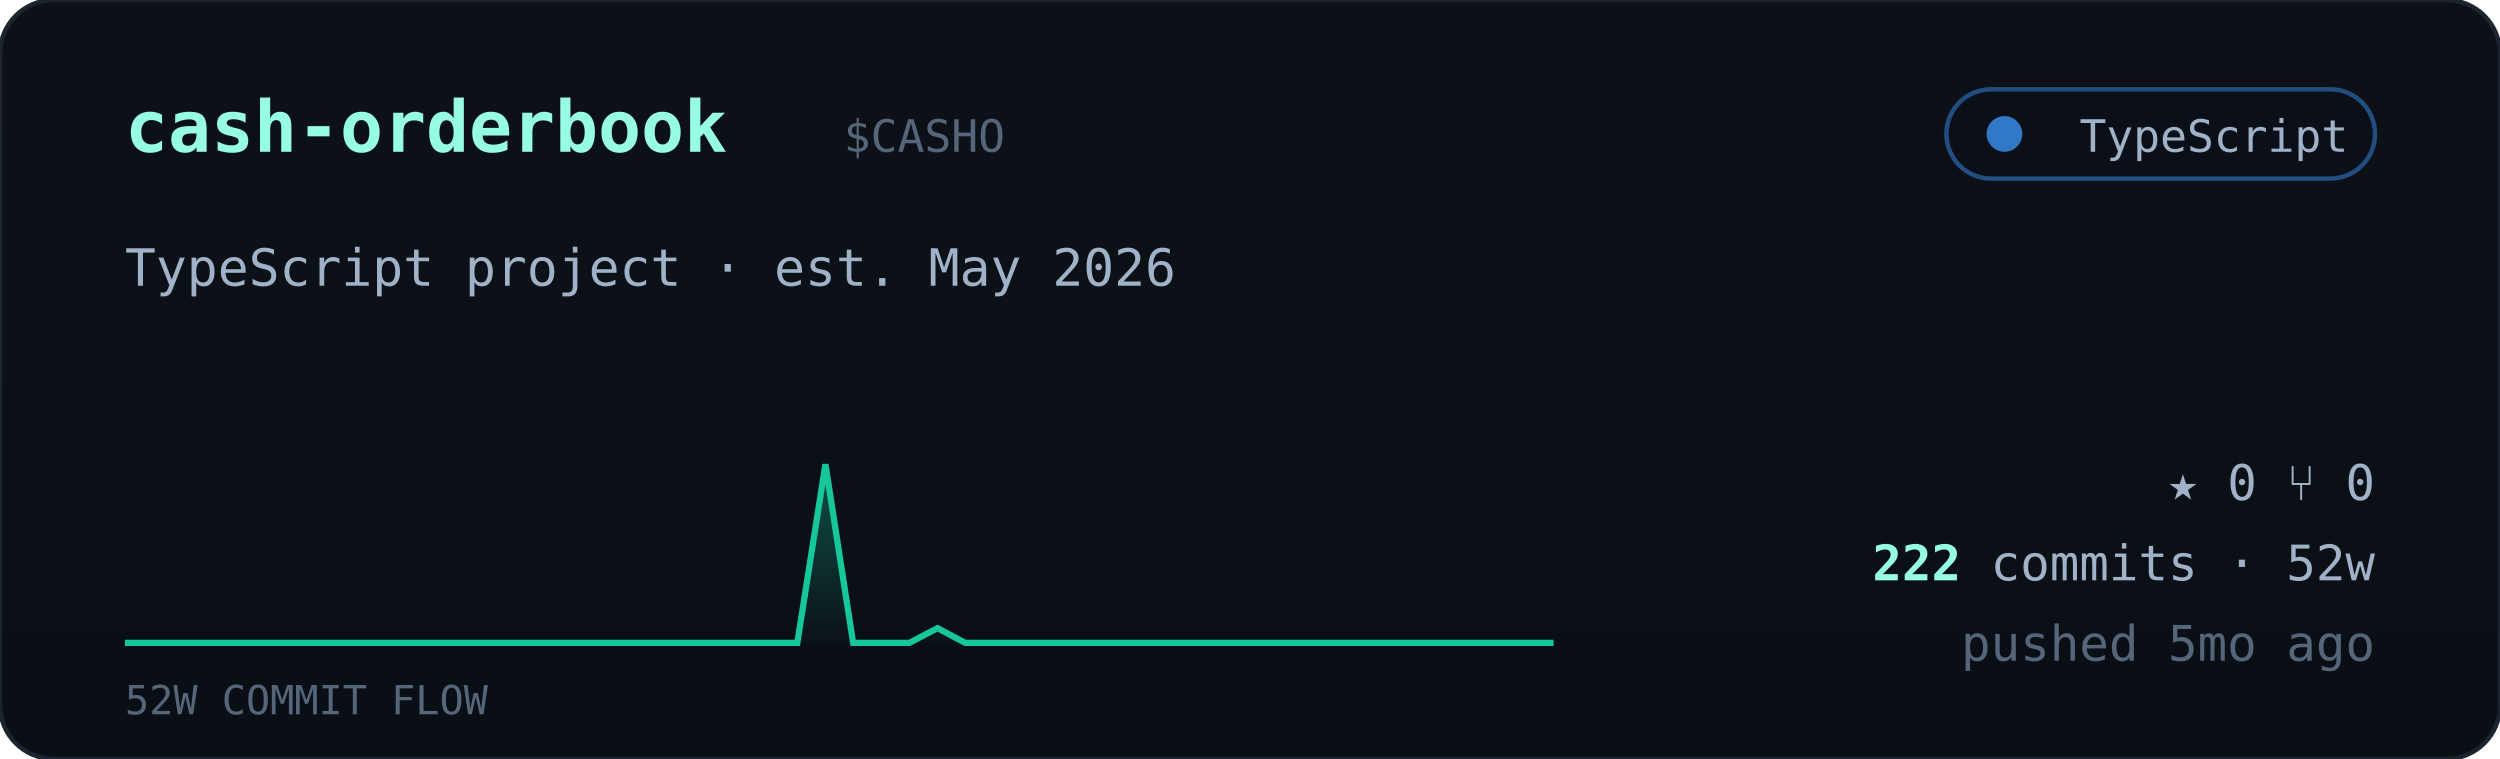
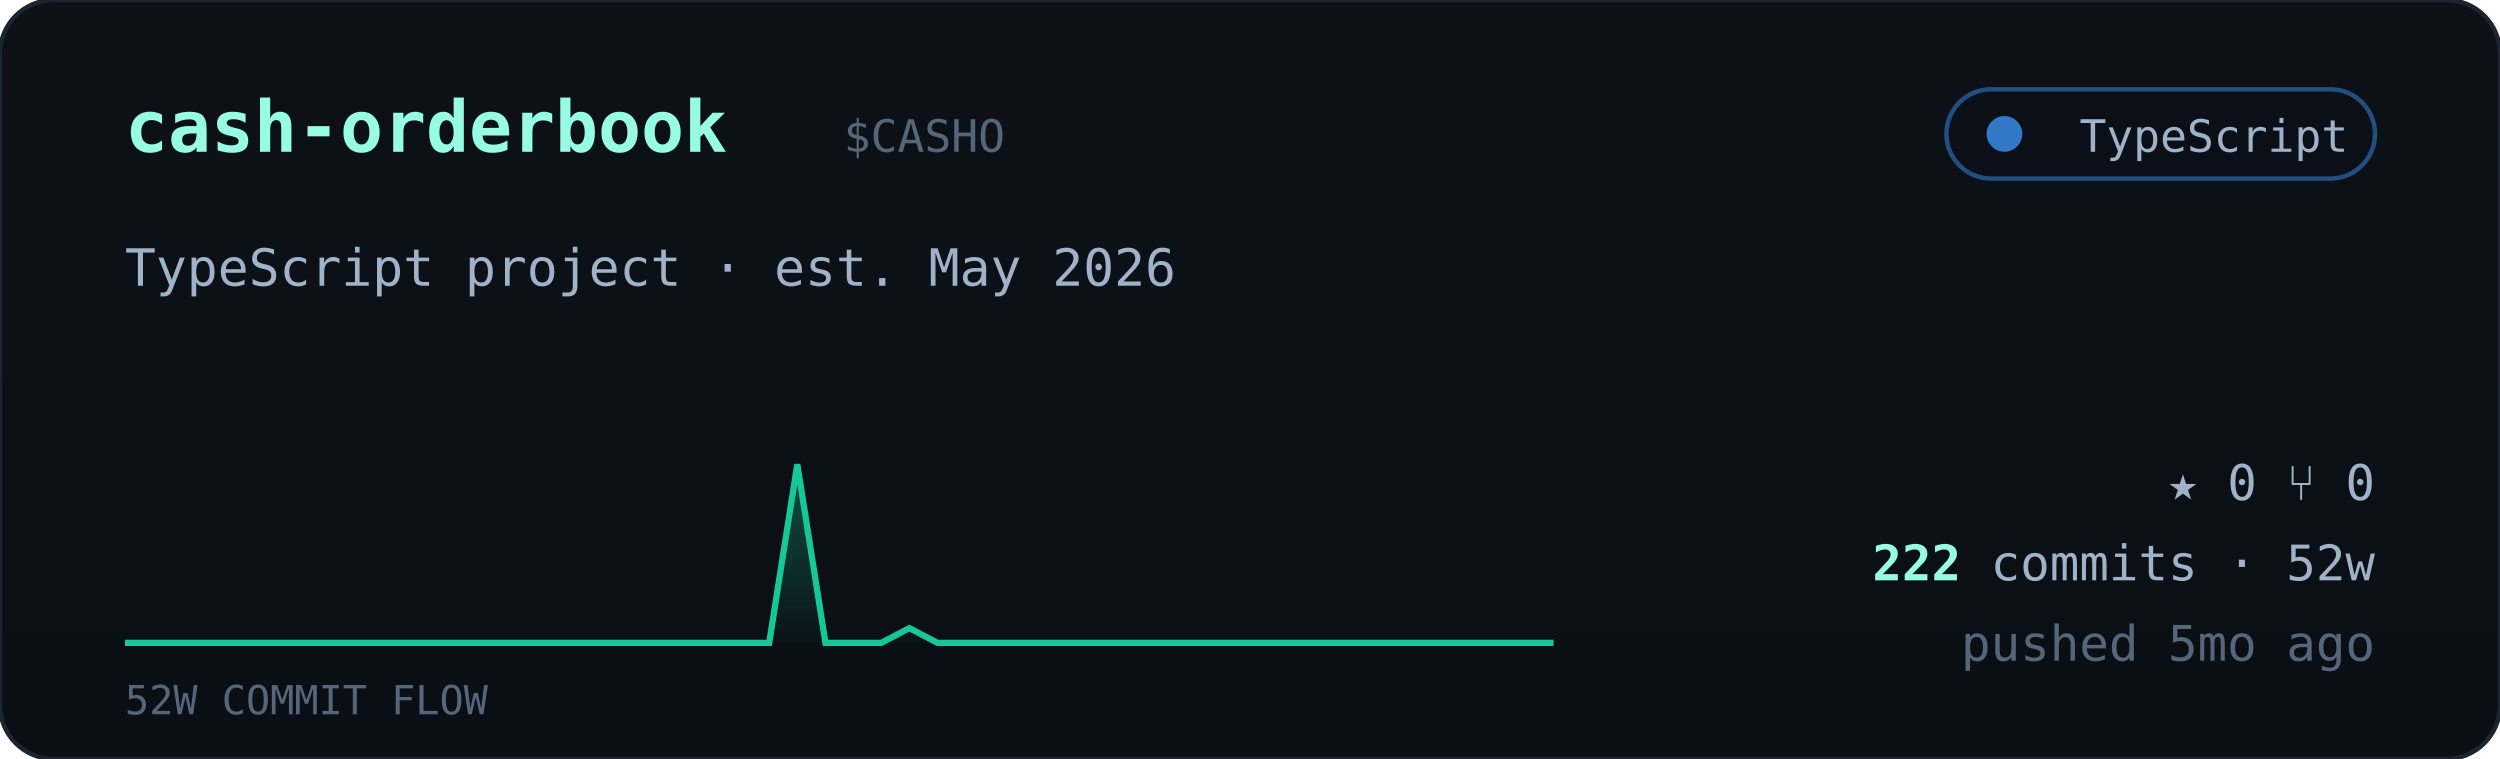
<svg xmlns="http://www.w3.org/2000/svg" viewBox="0 0 560 170" width="560" font-family="ui-monospace,'JetBrains Mono','SF Mono',Menlo,Consolas,monospace">
  <defs>
    <linearGradient id="cardbg" x1="0" y1="0" x2="0" y2="1">
      <stop offset="0" stop-color="#0d1117" />
      <stop offset="1" stop-color="#0a0f16" />
    </linearGradient>
    <linearGradient id="sparkfill" x1="0" y1="0" x2="0" y2="1">
      <stop offset="0" stop-color="#16c79a" stop-opacity="0.35" />
      <stop offset="1" stop-color="#16c79a" stop-opacity="0.02" />
    </linearGradient>
  </defs>
  <rect width="560" height="170" rx="12" fill="url(#cardbg)" stroke="#1c2430" />
  <text x="28" y="34" font-size="16" font-weight="700" fill="#97fce4">cash-orderbook</text>
  <text x="189.0" y="34" font-size="10" fill="#55657a">$CASHO</text>
  <g>
    <rect x="436" y="20" width="96" height="20" rx="10" fill="#0b1018" stroke="#3178c6" stroke-opacity="0.6" />
    <circle cx="449" cy="30" r="4" fill="#3178c6" />
    <text x="526" y="34" text-anchor="end" font-size="10" fill="#9fb2c8">TypeScript</text>
  </g>
  <text x="28" y="64" font-size="11.5" fill="#9fb2c8">TypeScript project · est. May 2026</text>
-   <polygon points="28,144 28.0,144.0 34.3,144.0 40.5,144.0 46.8,144.0 53.1,144.0 59.4,144.0 65.6,144.0 71.9,144.0 78.2,144.0 84.5,144.0 90.7,144.0 97.0,144.0 103.3,144.0 109.6,144.0 115.8,144.0 122.1,144.0 128.4,144.0 134.7,144.0 140.9,144.0 147.2,144.0 153.5,144.0 159.8,144.0 166.0,144.0 172.3,144.0 178.6,144.0 184.9,104.0 191.1,144.0 197.4,144.0 203.7,144.0 210.0,140.7 216.2,144.0 222.5,144.0 228.8,144.0 235.1,144.0 241.3,144.0 247.6,144.0 253.9,144.0 260.2,144.0 266.4,144.0 272.7,144.0 279.0,144.0 285.3,144.0 291.5,144.0 297.8,144.0 304.1,144.0 310.4,144.0 316.6,144.0 322.9,144.0 329.2,144.0 335.5,144.0 341.7,144.0 348.0,144.0 348,144" fill="url(#sparkfill)" />
-   <polyline points="28.0,144.0 34.3,144.0 40.5,144.0 46.8,144.0 53.1,144.0 59.4,144.0 65.6,144.0 71.9,144.0 78.2,144.0 84.5,144.0 90.7,144.0 97.0,144.0 103.3,144.0 109.6,144.0 115.8,144.0 122.1,144.0 128.4,144.0 134.7,144.0 140.9,144.0 147.2,144.0 153.5,144.0 159.8,144.0 166.0,144.0 172.3,144.0 178.6,144.0 184.9,104.0 191.1,144.0 197.4,144.0 203.7,144.0 210.0,140.7 216.2,144.0 222.5,144.0 228.8,144.0 235.1,144.0 241.3,144.0 247.6,144.0 253.9,144.0 260.2,144.0 266.4,144.0 272.7,144.0 279.0,144.0 285.3,144.0 291.5,144.0 297.8,144.0 304.1,144.0 310.4,144.0 316.6,144.0 322.9,144.0 329.2,144.0 335.5,144.0 341.7,144.0 348.0,144.0" fill="none" stroke="#16c79a" stroke-width="1.4" />
+   <polygon points="28,144 28.0,144.0 34.3,144.0 40.5,144.0 46.8,144.0 53.1,144.0 59.4,144.0 65.6,144.0 71.9,144.0 78.2,144.0 84.5,144.0 90.7,144.0 97.0,144.0 103.3,144.0 109.6,144.0 115.8,144.0 122.1,144.0 128.4,144.0 134.7,144.0 140.9,144.0 147.2,144.0 153.5,144.0 159.8,144.0 166.0,144.0 172.3,144.0 178.6,104.0 184.9,144.0 191.1,144.0 197.4,144.0 203.7,140.7 210.0,144.0 216.2,144.0 222.5,144.0 228.8,144.0 235.1,144.0 241.3,144.0 247.6,144.0 253.9,144.0 260.2,144.0 266.4,144.0 272.7,144.0 279.0,144.0 285.3,144.0 291.5,144.0 297.8,144.0 304.1,144.0 310.4,144.0 316.6,144.0 322.9,144.0 329.2,144.0 335.5,144.0 341.7,144.0 348.0,144.0 348,144" fill="url(#sparkfill)" />
+   <polyline points="28.0,144.0 34.3,144.0 40.5,144.0 46.8,144.0 53.1,144.0 59.4,144.0 65.6,144.0 71.9,144.0 78.2,144.0 84.5,144.0 90.7,144.0 97.0,144.0 103.3,144.0 109.6,144.0 115.8,144.0 122.1,144.0 128.4,144.0 134.7,144.0 140.9,144.0 147.2,144.0 153.5,144.0 159.8,144.0 166.0,144.0 172.3,144.0 178.6,104.0 184.9,144.0 191.1,144.0 197.4,144.0 203.7,140.7 210.0,144.0 216.2,144.0 222.5,144.0 228.8,144.0 235.1,144.0 241.3,144.0 247.6,144.0 253.9,144.0 260.2,144.0 266.4,144.0 272.7,144.0 279.0,144.0 285.3,144.0 291.5,144.0 297.8,144.0 304.1,144.0 310.4,144.0 316.6,144.0 322.9,144.0 329.2,144.0 335.5,144.0 341.7,144.0 348.0,144.0" fill="none" stroke="#16c79a" stroke-width="1.4" />
  <text x="28" y="160" font-size="9" fill="#55657a">52W COMMIT FLOW</text>
  <g font-size="11" fill="#9fb2c8">
    <text x="532" y="112" text-anchor="end">★ 0   ⑂ 0</text>
    <text x="532" y="130" text-anchor="end">
      <tspan fill="#97fce4" font-weight="700">222</tspan> commits · 52w</text>
    <text x="532" y="148" text-anchor="end" fill="#55657a">pushed 5mo ago</text>
  </g>
</svg>
